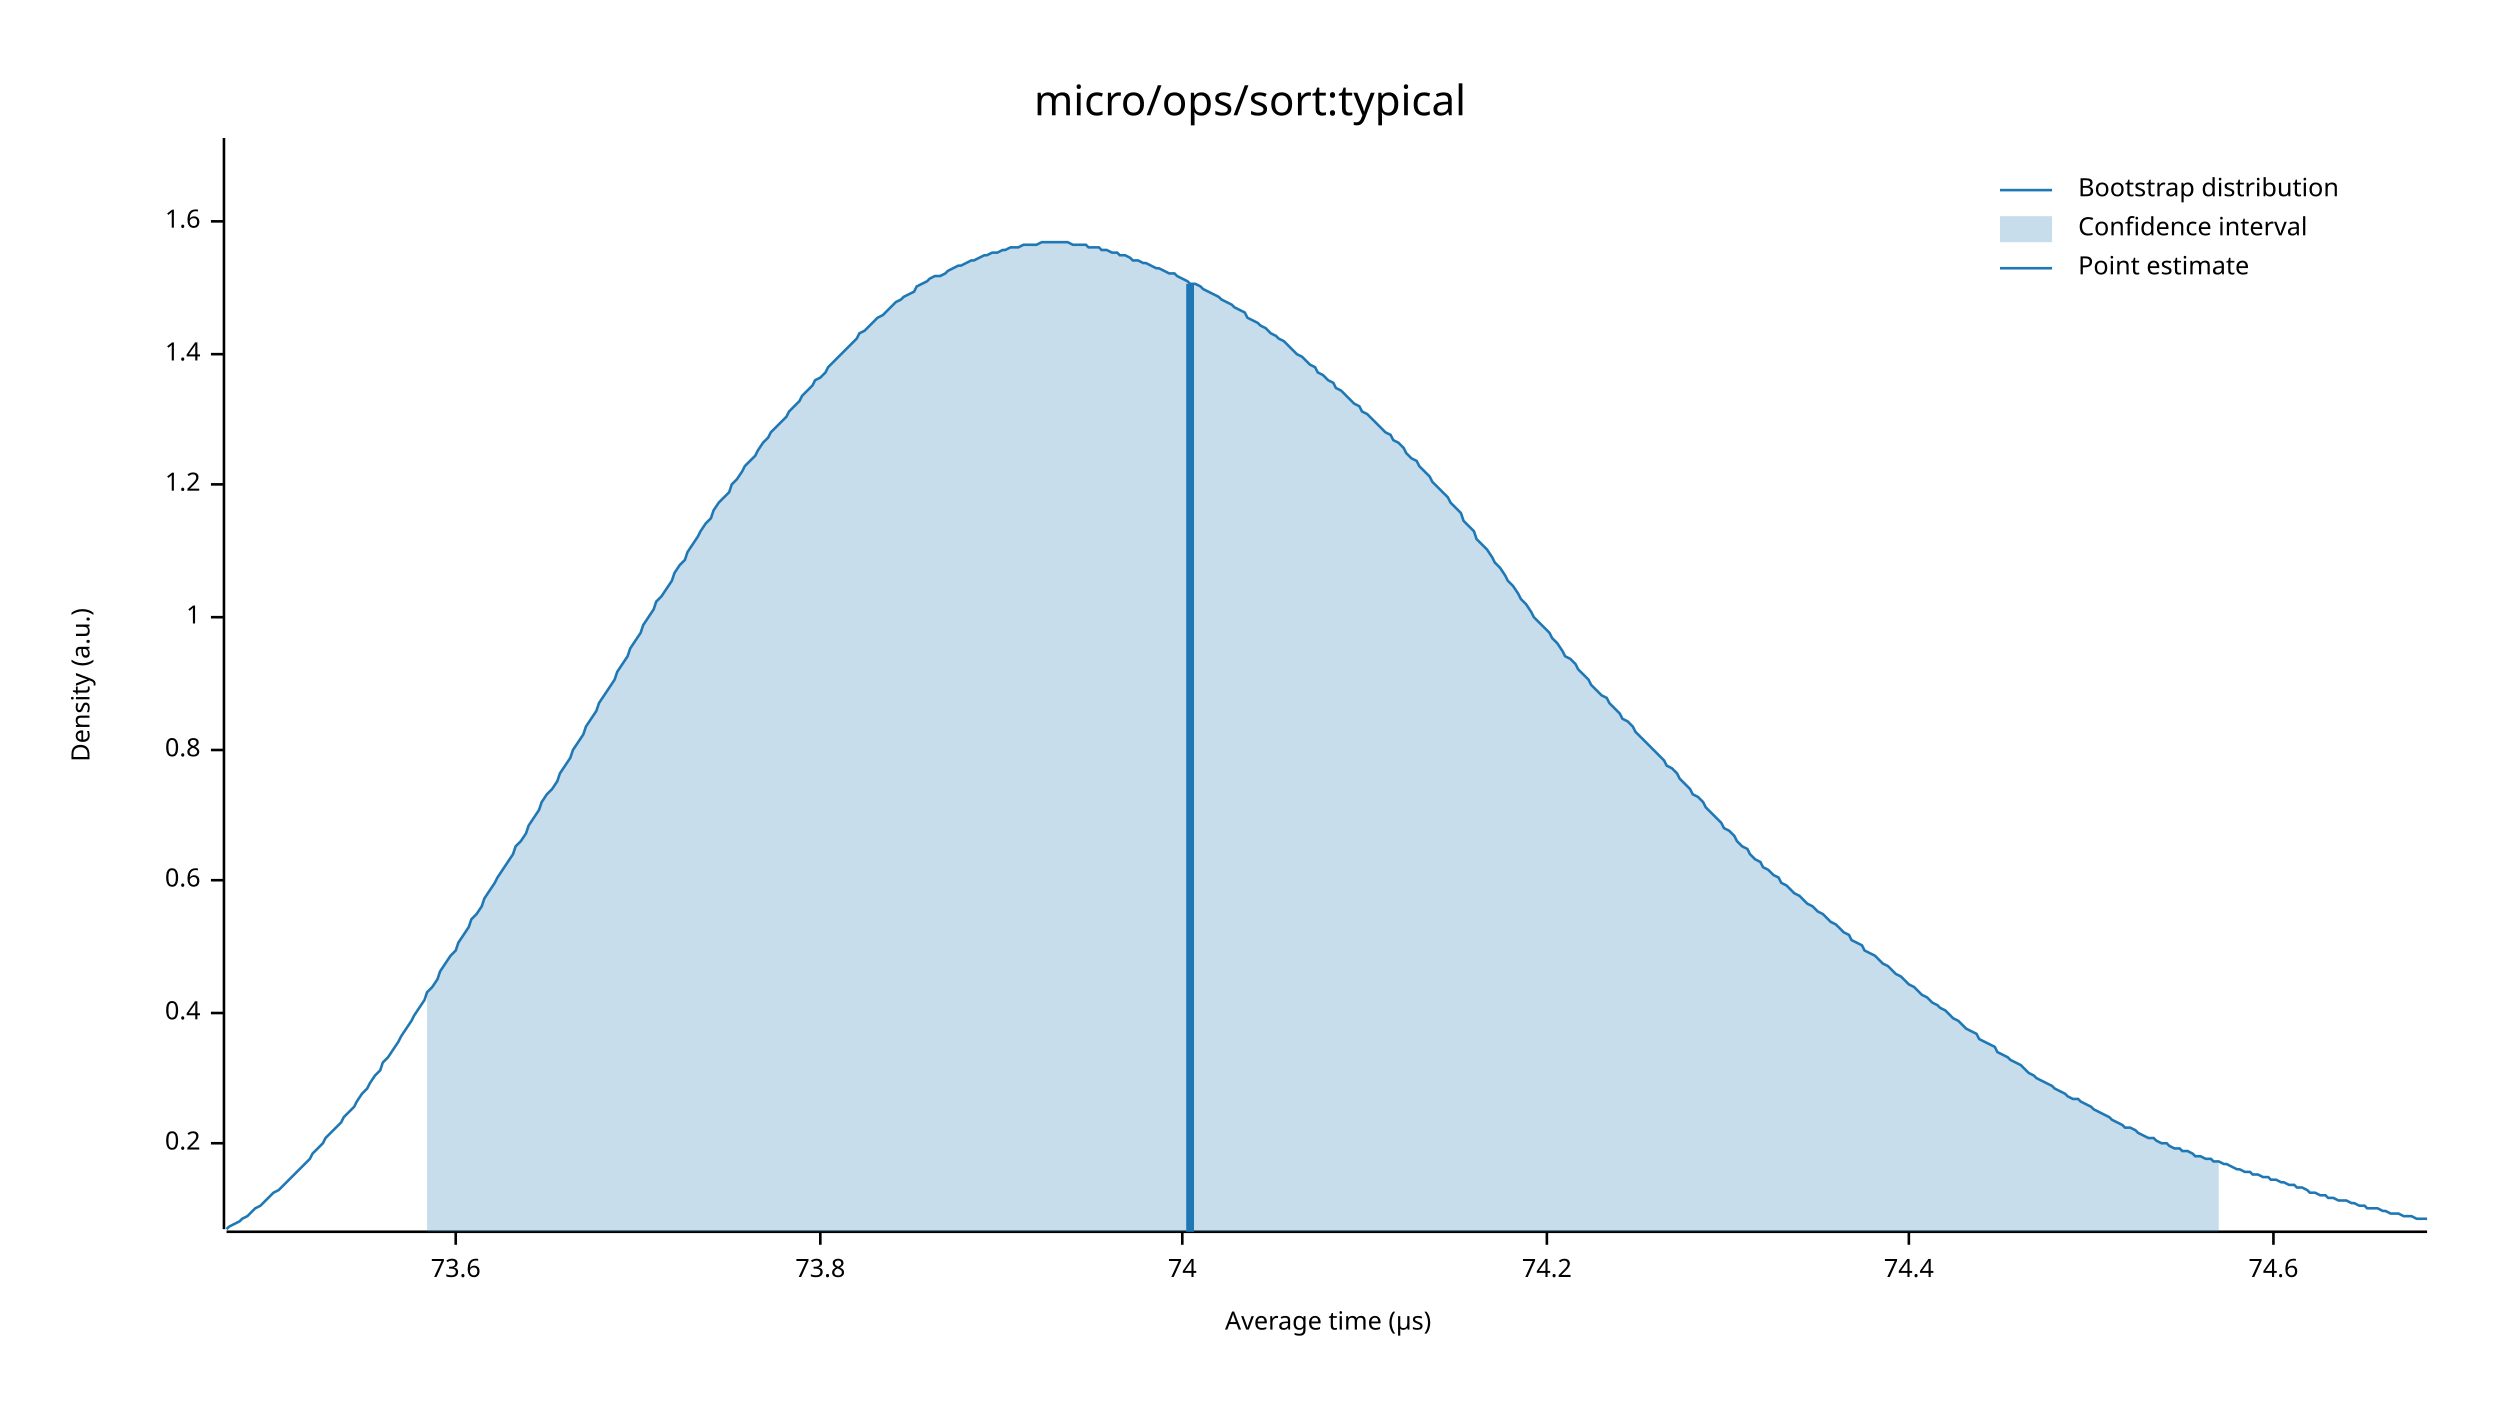
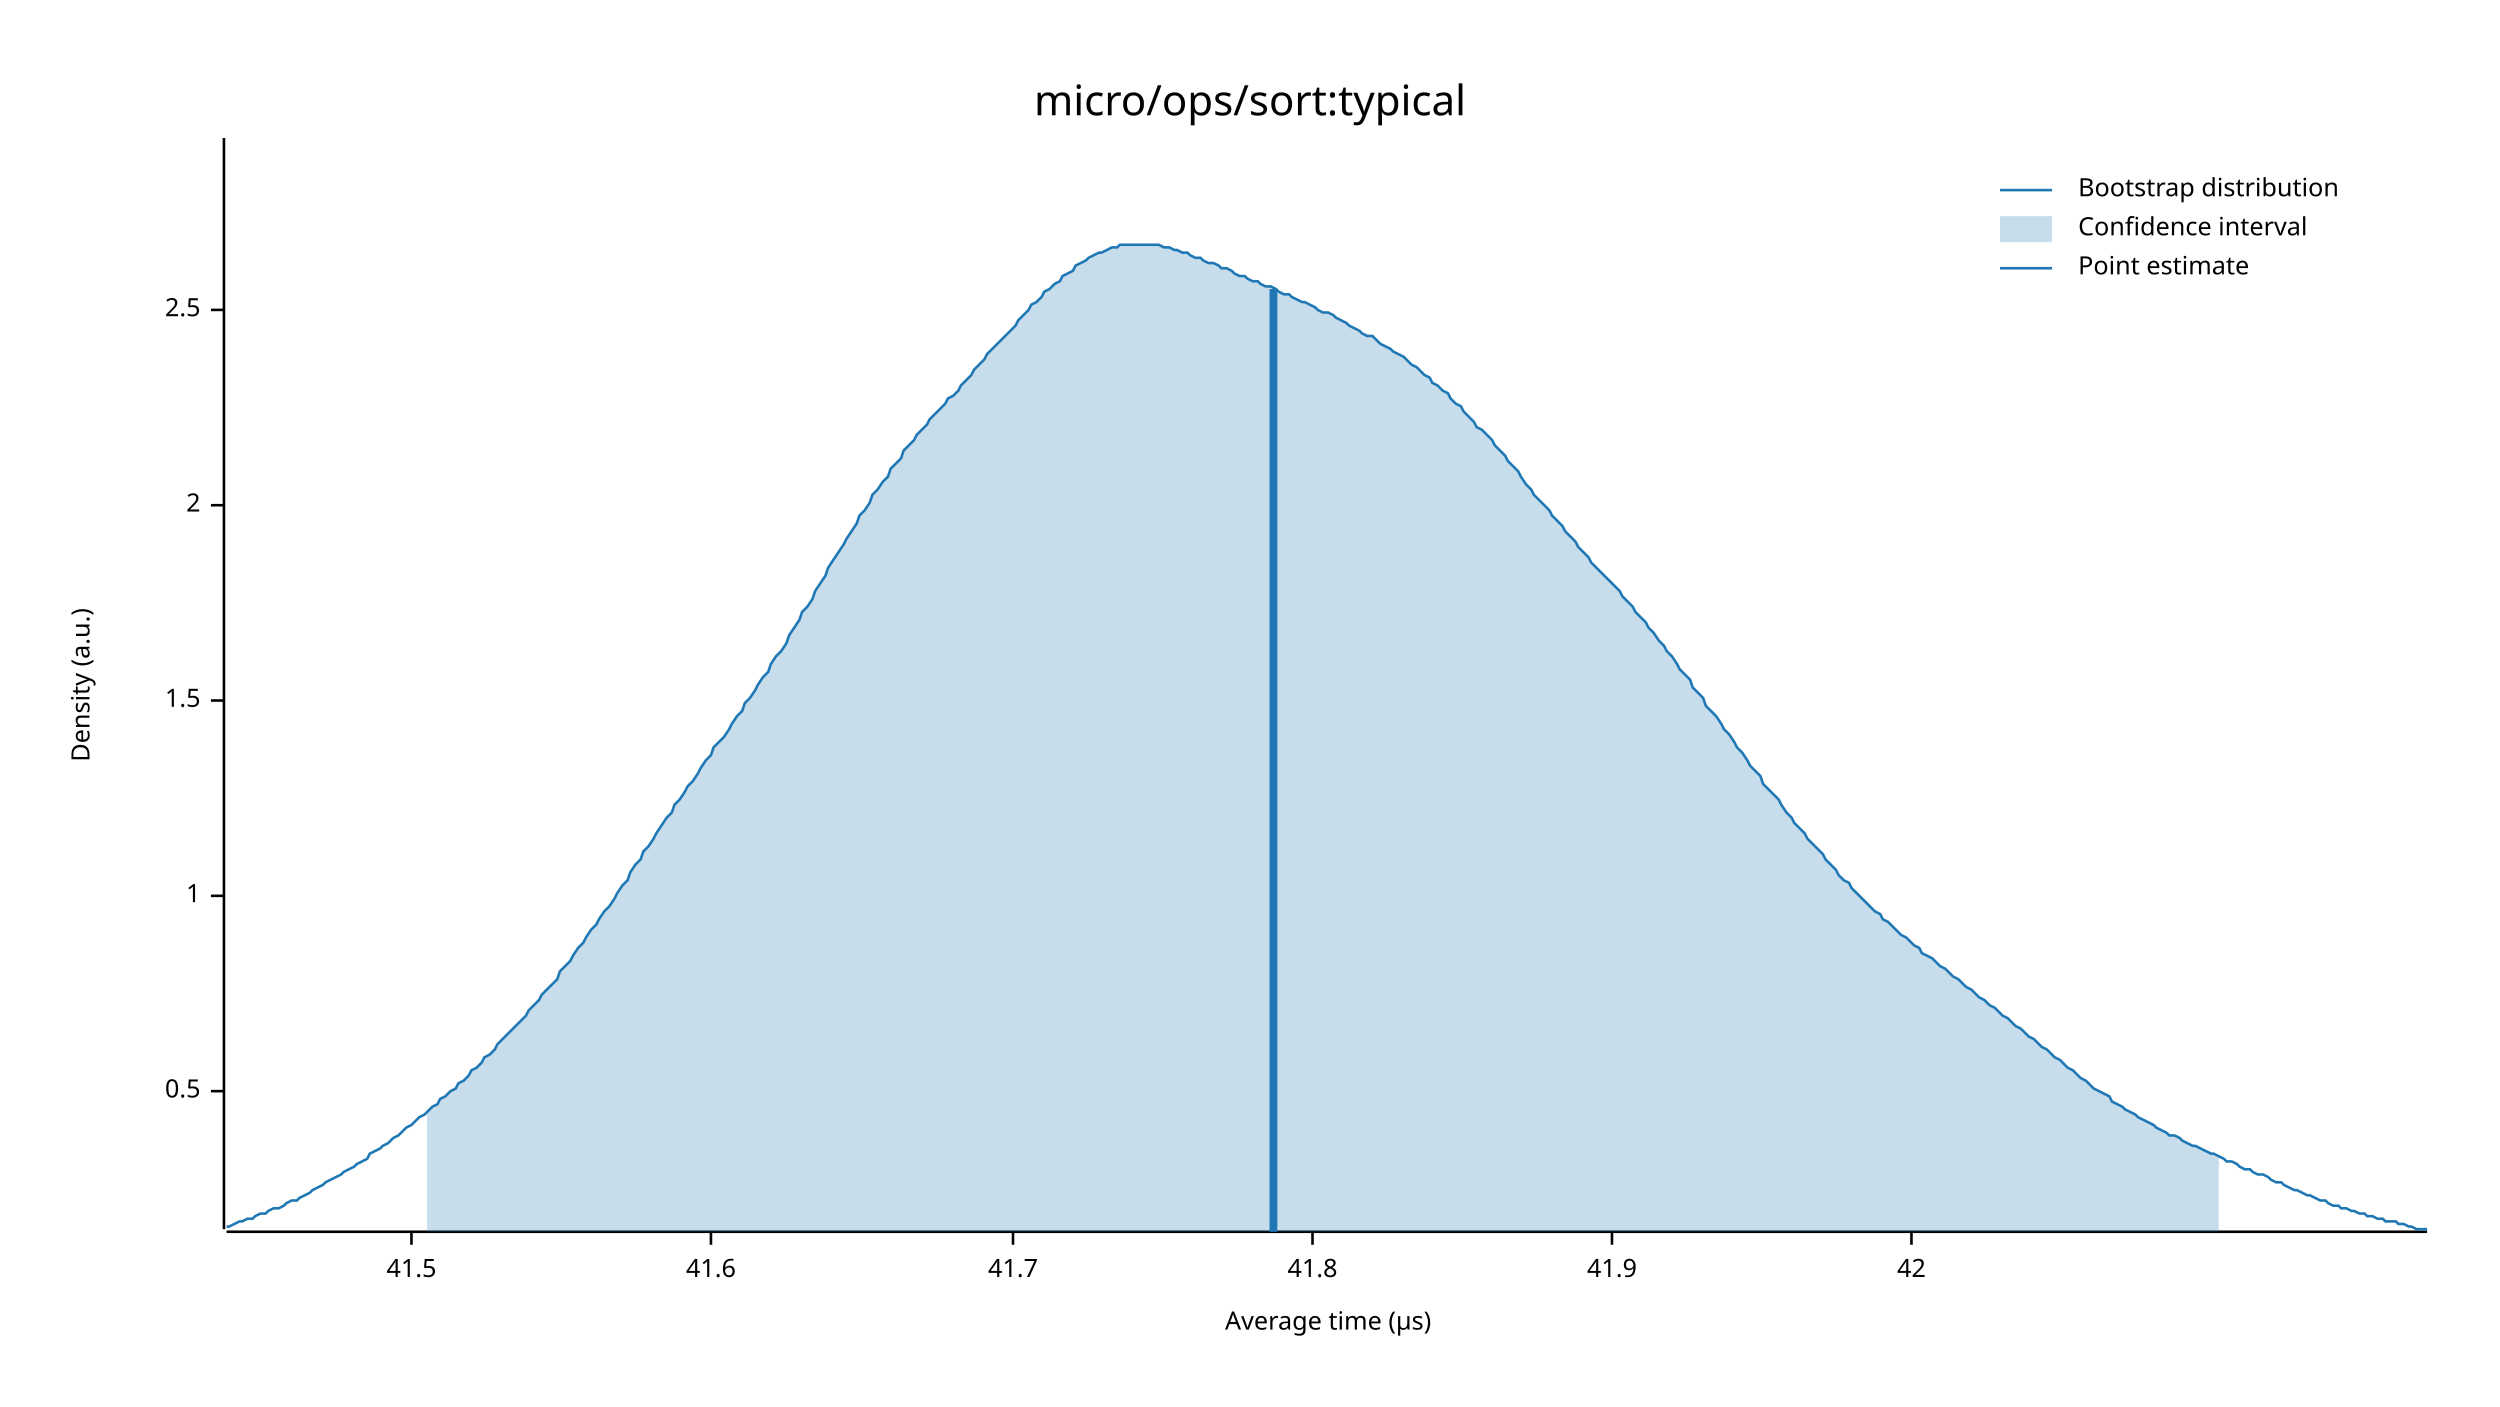
<svg xmlns="http://www.w3.org/2000/svg" width="960" height="540" viewBox="0 0 960 540">
  <text x="480" y="32" dy="0.76em" text-anchor="middle" font-family="sans-serif" font-size="16.129" opacity="1" fill="#000000">
micro/ops/sort:typical
</text>
  <text x="27" y="263" dy="0.76em" text-anchor="middle" font-family="sans-serif" font-size="9.677" opacity="1" fill="#000000" transform="rotate(270, 27, 263)">
Density (a.u.)
</text>
  <text x="510" y="513" dy="-0.5ex" text-anchor="middle" font-family="sans-serif" font-size="9.677" opacity="1" fill="#000000">
Average time (µs)
</text>
  <polyline fill="none" opacity="1" stroke="#000000" stroke-width="1" points="86,53 86,472 " />
-   <text x="77" y="439" dy="0.5ex" text-anchor="end" font-family="sans-serif" font-size="9.677" opacity="1" fill="#000000">
- 0.2
+   <text x="77" y="419" dy="0.5ex" text-anchor="end" font-family="sans-serif" font-size="9.677" opacity="1" fill="#000000">
+ 0.5
</text>
-   <polyline fill="none" opacity="1" stroke="#000000" stroke-width="1" points="81,439 86,439 " />
-   <text x="77" y="389" dy="0.5ex" text-anchor="end" font-family="sans-serif" font-size="9.677" opacity="1" fill="#000000">
- 0.4
- </text>
-   <polyline fill="none" opacity="1" stroke="#000000" stroke-width="1" points="81,389 86,389 " />
-   <text x="77" y="338" dy="0.5ex" text-anchor="end" font-family="sans-serif" font-size="9.677" opacity="1" fill="#000000">
- 0.6
- </text>
-   <polyline fill="none" opacity="1" stroke="#000000" stroke-width="1" points="81,338 86,338 " />
-   <text x="77" y="288" dy="0.5ex" text-anchor="end" font-family="sans-serif" font-size="9.677" opacity="1" fill="#000000">
- 0.8
- </text>
-   <polyline fill="none" opacity="1" stroke="#000000" stroke-width="1" points="81,288 86,288 " />
-   <text x="77" y="237" dy="0.5ex" text-anchor="end" font-family="sans-serif" font-size="9.677" opacity="1" fill="#000000">
+   <polyline fill="none" opacity="1" stroke="#000000" stroke-width="1" points="81,419 86,419 " />
+   <text x="77" y="344" dy="0.5ex" text-anchor="end" font-family="sans-serif" font-size="9.677" opacity="1" fill="#000000">
1
</text>
-   <polyline fill="none" opacity="1" stroke="#000000" stroke-width="1" points="81,237 86,237 " />
-   <text x="77" y="186" dy="0.5ex" text-anchor="end" font-family="sans-serif" font-size="9.677" opacity="1" fill="#000000">
- 1.2
+   <polyline fill="none" opacity="1" stroke="#000000" stroke-width="1" points="81,344 86,344 " />
+   <text x="77" y="269" dy="0.5ex" text-anchor="end" font-family="sans-serif" font-size="9.677" opacity="1" fill="#000000">
+ 1.5
</text>
-   <polyline fill="none" opacity="1" stroke="#000000" stroke-width="1" points="81,186 86,186 " />
-   <text x="77" y="136" dy="0.5ex" text-anchor="end" font-family="sans-serif" font-size="9.677" opacity="1" fill="#000000">
- 1.4
+   <polyline fill="none" opacity="1" stroke="#000000" stroke-width="1" points="81,269 86,269 " />
+   <text x="77" y="194" dy="0.5ex" text-anchor="end" font-family="sans-serif" font-size="9.677" opacity="1" fill="#000000">
+ 2
</text>
-   <polyline fill="none" opacity="1" stroke="#000000" stroke-width="1" points="81,136 86,136 " />
-   <text x="77" y="85" dy="0.5ex" text-anchor="end" font-family="sans-serif" font-size="9.677" opacity="1" fill="#000000">
- 1.6
+   <polyline fill="none" opacity="1" stroke="#000000" stroke-width="1" points="81,194 86,194 " />
+   <text x="77" y="119" dy="0.5ex" text-anchor="end" font-family="sans-serif" font-size="9.677" opacity="1" fill="#000000">
+ 2.5
</text>
-   <polyline fill="none" opacity="1" stroke="#000000" stroke-width="1" points="81,85 86,85 " />
+   <polyline fill="none" opacity="1" stroke="#000000" stroke-width="1" points="81,119 86,119 " />
  <polyline fill="none" opacity="1" stroke="#000000" stroke-width="1" points="87,473 932,473 " />
-   <text x="175" y="483" dy="0.76em" text-anchor="middle" font-family="sans-serif" font-size="9.677" opacity="1" fill="#000000">
- 73.6
+   <text x="158" y="483" dy="0.76em" text-anchor="middle" font-family="sans-serif" font-size="9.677" opacity="1" fill="#000000">
+ 41.5
</text>
-   <polyline fill="none" opacity="1" stroke="#000000" stroke-width="1" points="175,473 175,478 " />
-   <text x="315" y="483" dy="0.76em" text-anchor="middle" font-family="sans-serif" font-size="9.677" opacity="1" fill="#000000">
- 73.8
+   <polyline fill="none" opacity="1" stroke="#000000" stroke-width="1" points="158,473 158,478 " />
+   <text x="273" y="483" dy="0.76em" text-anchor="middle" font-family="sans-serif" font-size="9.677" opacity="1" fill="#000000">
+ 41.6
</text>
-   <polyline fill="none" opacity="1" stroke="#000000" stroke-width="1" points="315,473 315,478 " />
-   <text x="454" y="483" dy="0.76em" text-anchor="middle" font-family="sans-serif" font-size="9.677" opacity="1" fill="#000000">
- 74
+   <polyline fill="none" opacity="1" stroke="#000000" stroke-width="1" points="273,473 273,478 " />
+   <text x="389" y="483" dy="0.76em" text-anchor="middle" font-family="sans-serif" font-size="9.677" opacity="1" fill="#000000">
+ 41.7
</text>
-   <polyline fill="none" opacity="1" stroke="#000000" stroke-width="1" points="454,473 454,478 " />
-   <text x="594" y="483" dy="0.76em" text-anchor="middle" font-family="sans-serif" font-size="9.677" opacity="1" fill="#000000">
- 74.2
+   <polyline fill="none" opacity="1" stroke="#000000" stroke-width="1" points="389,473 389,478 " />
+   <text x="504" y="483" dy="0.76em" text-anchor="middle" font-family="sans-serif" font-size="9.677" opacity="1" fill="#000000">
+ 41.8
</text>
-   <polyline fill="none" opacity="1" stroke="#000000" stroke-width="1" points="594,473 594,478 " />
-   <text x="733" y="483" dy="0.76em" text-anchor="middle" font-family="sans-serif" font-size="9.677" opacity="1" fill="#000000">
- 74.4
+   <polyline fill="none" opacity="1" stroke="#000000" stroke-width="1" points="504,473 504,478 " />
+   <text x="619" y="483" dy="0.76em" text-anchor="middle" font-family="sans-serif" font-size="9.677" opacity="1" fill="#000000">
+ 41.9
</text>
-   <polyline fill="none" opacity="1" stroke="#000000" stroke-width="1" points="733,473 733,478 " />
-   <text x="873" y="483" dy="0.76em" text-anchor="middle" font-family="sans-serif" font-size="9.677" opacity="1" fill="#000000">
- 74.6
+   <polyline fill="none" opacity="1" stroke="#000000" stroke-width="1" points="619,473 619,478 " />
+   <text x="734" y="483" dy="0.76em" text-anchor="middle" font-family="sans-serif" font-size="9.677" opacity="1" fill="#000000">
+ 42
</text>
-   <polyline fill="none" opacity="1" stroke="#000000" stroke-width="1" points="873,473 873,478 " />
-   <polyline fill="none" opacity="1" stroke="#1F78B4" stroke-width="1" points="87,472 88,471 90,470 92,469 93,468 95,467 97,465 98,464 100,463 102,461 103,460 105,458 107,457 109,455 110,454 112,452 114,450 115,449 117,447 119,445 120,443 122,441 124,439 125,437 127,435 129,433 131,431 132,429 134,427 136,425 137,423 139,420 141,418 142,416 144,413 146,411 147,408 149,406 151,403 153,400 154,398 156,395 158,392 159,390 161,387 163,384 164,381 166,379 168,376 169,373 171,370 173,367 175,365 176,362 178,359 180,356 181,353 183,351 185,348 186,345 188,342 190,339 191,337 193,334 195,331 197,328 198,325 200,323 202,320 203,317 205,314 207,311 208,308 210,305 212,303 214,300 215,297 217,294 219,291 220,288 222,285 224,282 225,279 227,276 229,273 230,270 232,267 234,264 236,261 237,258 239,255 241,252 242,249 244,246 246,243 247,240 249,237 251,234 252,231 254,229 256,226 258,223 259,220 261,217 263,215 264,212 266,209 268,206 269,204 271,201 273,199 274,196 276,193 278,191 280,189 281,186 283,184 285,181 286,179 288,177 290,175 291,173 293,170 295,168 296,166 298,164 300,162 302,160 303,158 305,156 307,154 308,152 310,150 312,148 313,146 315,145 317,143 318,141 320,139 322,137 324,135 325,134 327,132 329,130 330,128 332,127 334,125 335,124 337,122 339,121 341,119 342,118 344,116 346,115 347,114 349,113 351,112 352,110 354,109 356,108 357,107 359,106 361,106 363,105 364,104 366,103 368,102 369,102 371,101 373,100 374,100 376,99 378,98 379,98 381,97 383,97 385,96 386,96 388,95 390,95 391,95 393,94 395,94 396,94 398,94 400,93 401,93 403,93 405,93 407,93 408,93 410,93 412,94 413,94 415,94 417,94 418,95 420,95 422,95 423,96 425,96 427,97 429,97 430,98 432,98 434,99 435,100 437,100 439,101 440,101 442,102 444,103 445,103 447,104 449,105 451,105 452,106 454,107 456,108 457,109 459,109 461,110 462,111 464,112 466,113 468,114 469,115 471,116 473,117 474,118 476,119 478,120 479,122 481,123 483,124 484,125 486,126 488,128 490,129 491,130 493,131 495,133 496,134 498,136 500,137 501,138 503,140 505,141 506,143 508,144 510,146 512,147 513,149 515,150 517,152 518,153 520,155 522,156 523,158 525,159 527,161 528,162 530,164 532,166 534,167 535,169 537,170 539,172 540,174 542,176 544,177 545,179 547,181 549,183 550,185 552,187 554,189 556,191 557,193 559,195 561,197 562,200 564,202 566,204 567,207 569,209 571,211 573,214 574,216 576,218 578,221 579,223 581,225 583,228 584,230 586,232 588,235 589,237 591,239 593,241 595,243 596,245 598,247 600,250 601,252 603,253 605,255 606,257 608,259 610,261 611,263 613,265 615,267 617,268 618,270 620,272 622,274 623,276 625,277 627,279 628,281 630,283 632,285 633,286 635,288 637,290 639,292 640,294 642,295 644,297 645,299 647,301 649,303 650,305 652,306 654,308 655,310 657,312 659,314 661,316 662,318 664,319 666,321 667,323 669,325 671,326 672,328 674,330 676,331 677,333 679,334 681,336 683,337 684,339 686,340 688,342 689,343 691,344 693,346 694,347 696,348 698,350 700,351 701,352 703,354 705,355 706,356 708,358 710,359 711,361 713,362 715,363 716,365 718,366 720,367 722,369 723,370 725,371 727,373 728,374 730,375 732,377 733,378 735,379 737,381 738,382 740,383 742,385 744,386 745,387 747,388 749,390 750,391 752,392 754,394 755,395 757,396 759,397 760,399 762,400 764,401 766,402 767,404 769,405 771,406 772,407 774,408 776,409 777,410 779,412 781,413 782,414 784,415 786,416 788,417 789,418 791,419 793,420 794,421 796,422 798,422 799,423 801,424 803,425 804,426 806,427 808,428 810,429 811,430 813,431 815,432 816,433 818,433 820,434 821,435 823,436 825,437 827,437 828,438 830,439 832,439 833,440 835,441 837,441 838,442 840,442 842,443 843,444 845,444 847,445 849,445 850,446 852,446 854,447 855,447 857,448 859,449 860,449 862,450 864,450 865,451 867,451 869,452 871,452 872,453 874,453 876,454 877,454 879,455 881,455 882,456 884,456 886,457 887,458 889,458 891,459 893,459 894,460 896,460 898,461 899,461 901,461 903,462 904,462 906,463 908,463 909,464 911,464 913,464 915,465 916,465 918,466 920,466 921,466 923,467 925,467 926,467 928,468 930,468 932,468 " />
-   <polygon opacity="0.25" fill="#1F78B4" points="164,381 166,379 168,376 169,373 171,370 173,367 175,365 176,362 178,359 180,356 181,353 183,351 185,348 186,345 188,342 190,339 191,337 193,334 195,331 197,328 198,325 200,323 202,320 203,317 205,314 207,311 208,308 210,305 212,303 214,300 215,297 217,294 219,291 220,288 222,285 224,282 225,279 227,276 229,273 230,270 232,267 234,264 236,261 237,258 239,255 241,252 242,249 244,246 246,243 247,240 249,237 251,234 252,231 254,229 256,226 258,223 259,220 261,217 263,215 264,212 266,209 268,206 269,204 271,201 273,199 274,196 276,193 278,191 280,189 281,186 283,184 285,181 286,179 288,177 290,175 291,173 293,170 295,168 296,166 298,164 300,162 302,160 303,158 305,156 307,154 308,152 310,150 312,148 313,146 315,145 317,143 318,141 320,139 322,137 324,135 325,134 327,132 329,130 330,128 332,127 334,125 335,124 337,122 339,121 341,119 342,118 344,116 346,115 347,114 349,113 351,112 352,110 354,109 356,108 357,107 359,106 361,106 363,105 364,104 366,103 368,102 369,102 371,101 373,100 374,100 376,99 378,98 379,98 381,97 383,97 385,96 386,96 388,95 390,95 391,95 393,94 395,94 396,94 398,94 400,93 401,93 403,93 405,93 407,93 408,93 410,93 412,94 413,94 415,94 417,94 418,95 420,95 422,95 423,96 425,96 427,97 429,97 430,98 432,98 434,99 435,100 437,100 439,101 440,101 442,102 444,103 445,103 447,104 449,105 451,105 452,106 454,107 456,108 457,109 459,109 461,110 462,111 464,112 466,113 468,114 469,115 471,116 473,117 474,118 476,119 478,120 479,122 481,123 483,124 484,125 486,126 488,128 490,129 491,130 493,131 495,133 496,134 498,136 500,137 501,138 503,140 505,141 506,143 508,144 510,146 512,147 513,149 515,150 517,152 518,153 520,155 522,156 523,158 525,159 527,161 528,162 530,164 532,166 534,167 535,169 537,170 539,172 540,174 542,176 544,177 545,179 547,181 549,183 550,185 552,187 554,189 556,191 557,193 559,195 561,197 562,200 564,202 566,204 567,207 569,209 571,211 573,214 574,216 576,218 578,221 579,223 581,225 583,228 584,230 586,232 588,235 589,237 591,239 593,241 595,243 596,245 598,247 600,250 601,252 603,253 605,255 606,257 608,259 610,261 611,263 613,265 615,267 617,268 618,270 620,272 622,274 623,276 625,277 627,279 628,281 630,283 632,285 633,286 635,288 637,290 639,292 640,294 642,295 644,297 645,299 647,301 649,303 650,305 652,306 654,308 655,310 657,312 659,314 661,316 662,318 664,319 666,321 667,323 669,325 671,326 672,328 674,330 676,331 677,333 679,334 681,336 683,337 684,339 686,340 688,342 689,343 691,344 693,346 694,347 696,348 698,350 700,351 701,352 703,354 705,355 706,356 708,358 710,359 711,361 713,362 715,363 716,365 718,366 720,367 722,369 723,370 725,371 727,373 728,374 730,375 732,377 733,378 735,379 737,381 738,382 740,383 742,385 744,386 745,387 747,388 749,390 750,391 752,392 754,394 755,395 757,396 759,397 760,399 762,400 764,401 766,402 767,404 769,405 771,406 772,407 774,408 776,409 777,410 779,412 781,413 782,414 784,415 786,416 788,417 789,418 791,419 793,420 794,421 796,422 798,422 799,423 801,424 803,425 804,426 806,427 808,428 810,429 811,430 813,431 815,432 816,433 818,433 820,434 821,435 823,436 825,437 827,437 828,438 830,439 832,439 833,440 835,441 837,441 838,442 840,442 842,443 843,444 845,444 847,445 849,445 850,446 852,446 852,473 164,473 " />
-   <polyline fill="none" opacity="1" stroke="#1F78B4" stroke-width="3" points="457,473 457,109 " />
+   <polyline fill="none" opacity="1" stroke="#000000" stroke-width="1" points="734,473 734,478 " />
+   <polyline fill="none" opacity="1" stroke="#1F78B4" stroke-width="1" points="87,471 88,471 90,470 92,469 93,469 95,468 97,468 98,467 100,466 102,466 103,465 105,464 107,464 109,463 110,462 112,461 114,461 115,460 117,459 119,458 120,457 122,456 124,455 125,454 127,453 129,452 131,451 132,450 134,449 136,448 137,447 139,446 141,445 142,443 144,442 146,441 147,440 149,439 151,437 153,436 154,435 156,433 158,432 159,431 161,429 163,428 164,427 166,425 168,424 169,422 171,421 173,419 175,418 176,416 178,415 180,413 181,411 183,410 185,408 186,406 188,405 190,403 191,401 193,399 195,397 197,395 198,394 200,392 202,390 203,388 205,386 207,384 208,382 210,380 212,378 214,376 215,373 217,371 219,369 220,367 222,364 224,362 225,360 227,357 229,355 230,353 232,350 234,348 236,345 237,343 239,340 241,338 242,335 244,332 246,330 247,327 249,325 251,322 252,320 254,317 256,314 258,312 259,309 261,307 263,304 264,302 266,300 268,297 269,295 271,292 273,290 274,287 276,285 278,283 280,280 281,278 283,275 285,273 286,270 288,268 290,265 291,263 293,260 295,258 296,255 298,252 300,250 302,247 303,244 305,241 307,238 308,235 310,233 312,230 313,227 315,224 317,221 318,218 320,215 322,212 324,209 325,207 327,204 329,201 330,198 332,196 334,193 335,190 337,188 339,185 341,183 342,180 344,178 346,176 347,173 349,171 351,169 352,167 354,165 356,163 357,161 359,159 361,157 363,155 364,153 366,152 368,150 369,148 371,146 373,144 374,142 376,140 378,138 379,136 381,134 383,132 385,130 386,129 388,127 390,125 391,123 393,121 395,119 396,117 398,116 400,114 401,112 403,111 405,109 407,108 408,106 410,105 412,104 413,102 415,101 417,100 418,99 420,98 422,97 423,97 425,96 427,95 429,95 430,94 432,94 434,94 435,94 437,94 439,94 440,94 442,94 444,94 445,94 447,95 449,95 451,96 452,96 454,97 456,97 457,98 459,99 461,99 462,100 464,101 466,101 468,102 469,103 471,103 473,104 474,105 476,106 478,106 479,107 481,108 483,108 484,109 486,110 488,110 490,111 491,112 493,113 495,113 496,114 498,115 500,116 501,116 503,117 505,118 506,119 508,120 510,120 512,121 513,122 515,123 517,124 518,125 520,126 522,127 523,128 525,129 527,129 528,130 530,132 532,133 534,134 535,135 537,136 539,137 540,138 542,140 544,141 545,142 547,144 549,145 550,147 552,148 554,150 556,151 557,153 559,155 561,156 562,158 564,160 566,162 567,164 569,165 571,167 573,169 574,171 576,173 578,175 579,177 581,179 583,181 584,183 586,186 588,188 589,190 591,192 593,194 595,196 596,198 598,200 600,202 601,204 603,206 605,208 606,210 608,212 610,214 611,216 613,218 615,220 617,222 618,223 620,225 622,227 623,229 625,231 627,233 628,235 630,237 632,239 633,241 635,243 637,246 639,248 640,250 642,252 644,255 645,257 647,259 649,261 650,264 652,266 654,268 655,271 657,273 659,275 661,278 662,280 664,282 666,285 667,287 669,289 671,292 672,294 674,296 676,298 677,301 679,303 681,305 683,307 684,309 686,312 688,314 689,316 691,318 693,320 694,322 696,324 698,326 700,328 701,330 703,332 705,334 706,336 708,338 710,339 711,341 713,343 715,345 716,346 718,348 720,350 722,351 723,353 725,354 727,356 728,357 730,359 732,360 733,361 735,363 737,364 738,366 740,367 742,368 744,370 745,371 747,372 749,374 750,375 752,376 754,378 755,379 757,380 759,382 760,383 762,384 764,386 766,387 767,388 769,390 771,391 772,392 774,394 776,395 777,396 779,398 781,399 782,400 784,402 786,403 788,405 789,406 791,407 793,409 794,410 796,411 798,413 799,414 801,415 803,417 804,418 806,419 808,420 810,421 811,423 813,424 815,425 816,426 818,427 820,428 821,429 823,430 825,431 827,432 828,433 830,434 832,435 833,436 835,436 837,437 838,438 840,439 842,440 843,440 845,441 847,442 849,443 850,443 852,444 854,445 855,446 857,446 859,447 860,448 862,449 864,449 865,450 867,451 869,451 871,452 872,453 874,454 876,454 877,455 879,456 881,457 882,457 884,458 886,459 887,459 889,460 891,461 893,461 894,462 896,463 898,463 899,464 901,464 903,465 904,465 906,466 908,466 909,467 911,467 913,468 915,468 916,469 918,469 920,469 921,470 923,470 925,471 926,471 928,472 930,472 932,472 " />
+   <polygon opacity="0.25" fill="#1F78B4" points="164,427 166,425 168,424 169,422 171,421 173,419 175,418 176,416 178,415 180,413 181,411 183,410 185,408 186,406 188,405 190,403 191,401 193,399 195,397 197,395 198,394 200,392 202,390 203,388 205,386 207,384 208,382 210,380 212,378 214,376 215,373 217,371 219,369 220,367 222,364 224,362 225,360 227,357 229,355 230,353 232,350 234,348 236,345 237,343 239,340 241,338 242,335 244,332 246,330 247,327 249,325 251,322 252,320 254,317 256,314 258,312 259,309 261,307 263,304 264,302 266,300 268,297 269,295 271,292 273,290 274,287 276,285 278,283 280,280 281,278 283,275 285,273 286,270 288,268 290,265 291,263 293,260 295,258 296,255 298,252 300,250 302,247 303,244 305,241 307,238 308,235 310,233 312,230 313,227 315,224 317,221 318,218 320,215 322,212 324,209 325,207 327,204 329,201 330,198 332,196 334,193 335,190 337,188 339,185 341,183 342,180 344,178 346,176 347,173 349,171 351,169 352,167 354,165 356,163 357,161 359,159 361,157 363,155 364,153 366,152 368,150 369,148 371,146 373,144 374,142 376,140 378,138 379,136 381,134 383,132 385,130 386,129 388,127 390,125 391,123 393,121 395,119 396,117 398,116 400,114 401,112 403,111 405,109 407,108 408,106 410,105 412,104 413,102 415,101 417,100 418,99 420,98 422,97 423,97 425,96 427,95 429,95 430,94 432,94 434,94 435,94 437,94 439,94 440,94 442,94 444,94 445,94 447,95 449,95 451,96 452,96 454,97 456,97 457,98 459,99 461,99 462,100 464,101 466,101 468,102 469,103 471,103 473,104 474,105 476,106 478,106 479,107 481,108 483,108 484,109 486,110 488,110 490,111 491,112 493,113 495,113 496,114 498,115 500,116 501,116 503,117 505,118 506,119 508,120 510,120 512,121 513,122 515,123 517,124 518,125 520,126 522,127 523,128 525,129 527,129 528,130 530,132 532,133 534,134 535,135 537,136 539,137 540,138 542,140 544,141 545,142 547,144 549,145 550,147 552,148 554,150 556,151 557,153 559,155 561,156 562,158 564,160 566,162 567,164 569,165 571,167 573,169 574,171 576,173 578,175 579,177 581,179 583,181 584,183 586,186 588,188 589,190 591,192 593,194 595,196 596,198 598,200 600,202 601,204 603,206 605,208 606,210 608,212 610,214 611,216 613,218 615,220 617,222 618,223 620,225 622,227 623,229 625,231 627,233 628,235 630,237 632,239 633,241 635,243 637,246 639,248 640,250 642,252 644,255 645,257 647,259 649,261 650,264 652,266 654,268 655,271 657,273 659,275 661,278 662,280 664,282 666,285 667,287 669,289 671,292 672,294 674,296 676,298 677,301 679,303 681,305 683,307 684,309 686,312 688,314 689,316 691,318 693,320 694,322 696,324 698,326 700,328 701,330 703,332 705,334 706,336 708,338 710,339 711,341 713,343 715,345 716,346 718,348 720,350 722,351 723,353 725,354 727,356 728,357 730,359 732,360 733,361 735,363 737,364 738,366 740,367 742,368 744,370 745,371 747,372 749,374 750,375 752,376 754,378 755,379 757,380 759,382 760,383 762,384 764,386 766,387 767,388 769,390 771,391 772,392 774,394 776,395 777,396 779,398 781,399 782,400 784,402 786,403 788,405 789,406 791,407 793,409 794,410 796,411 798,413 799,414 801,415 803,417 804,418 806,419 808,420 810,421 811,423 813,424 815,425 816,426 818,427 820,428 821,429 823,430 825,431 827,432 828,433 830,434 832,435 833,436 835,436 837,437 838,438 840,439 842,440 843,440 845,441 847,442 849,443 850,443 852,444 852,473 164,473 " />
+   <polyline fill="none" opacity="1" stroke="#1F78B4" stroke-width="3" points="489,473 489,111 " />
  <text x="798" y="68" dy="0.76em" text-anchor="start" font-family="sans-serif" font-size="9.677" opacity="1" fill="#000000">
Bootstrap distribution
</text>
  <text x="798" y="83" dy="0.76em" text-anchor="start" font-family="sans-serif" font-size="9.677" opacity="1" fill="#000000">
Confidence interval
</text>
  <text x="798" y="98" dy="0.76em" text-anchor="start" font-family="sans-serif" font-size="9.677" opacity="1" fill="#000000">
Point estimate
</text>
  <polyline fill="none" opacity="1" stroke="#1F78B4" stroke-width="1" points="768,73 788,73 " />
  <rect x="768" y="83" width="20" height="10" opacity="0.25" fill="#1F78B4" stroke="none" />
  <polyline fill="none" opacity="1" stroke="#1F78B4" stroke-width="1" points="768,103 788,103 " />
</svg>
